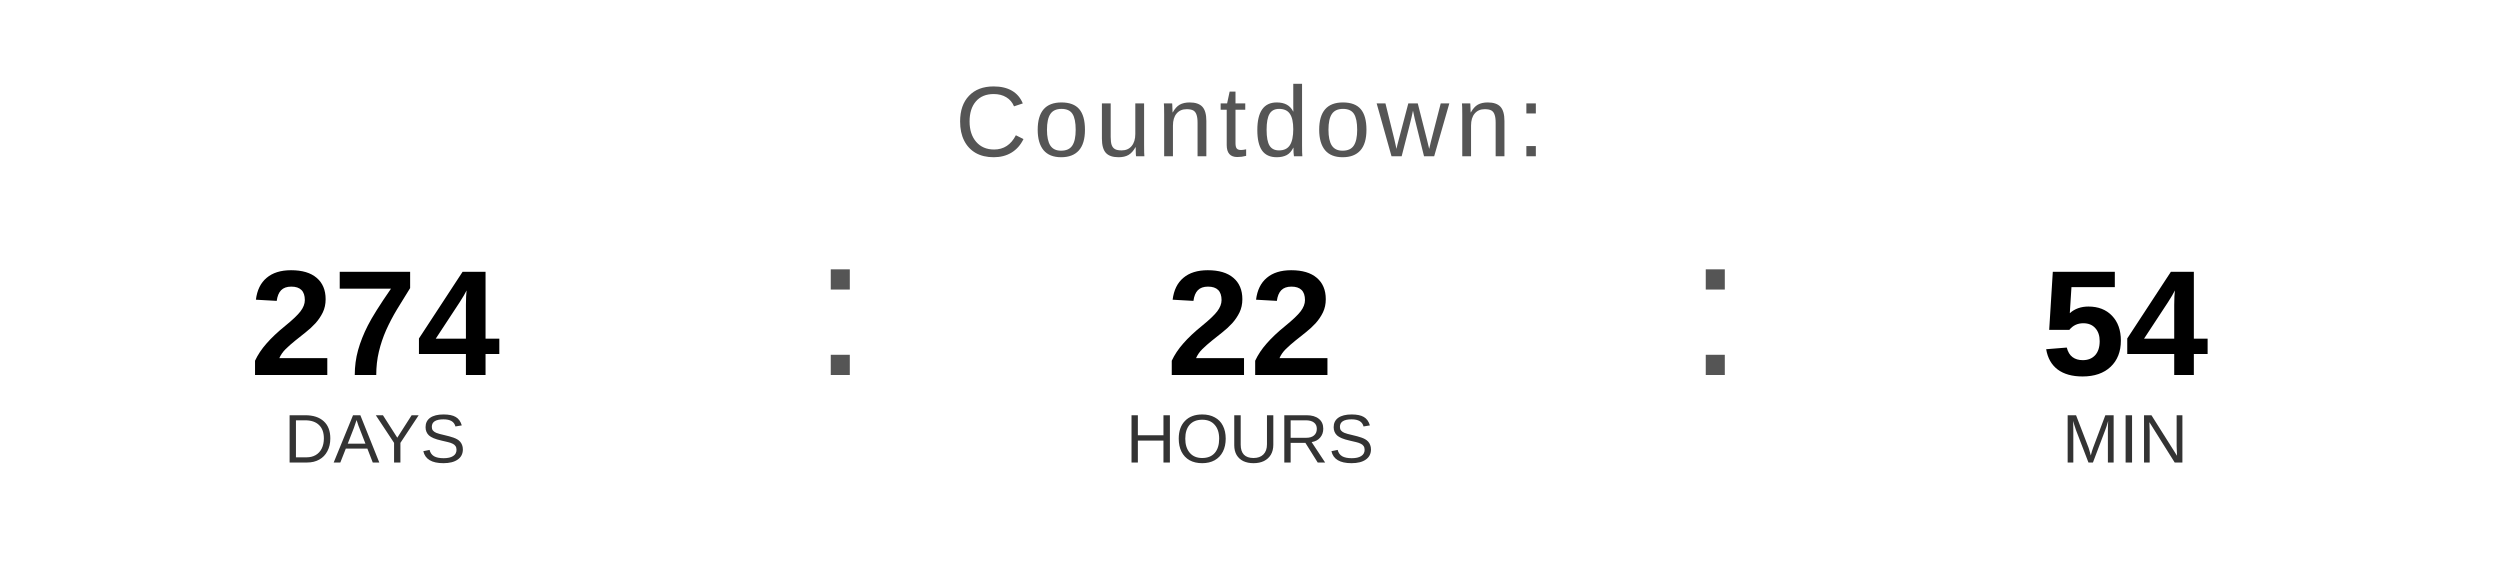
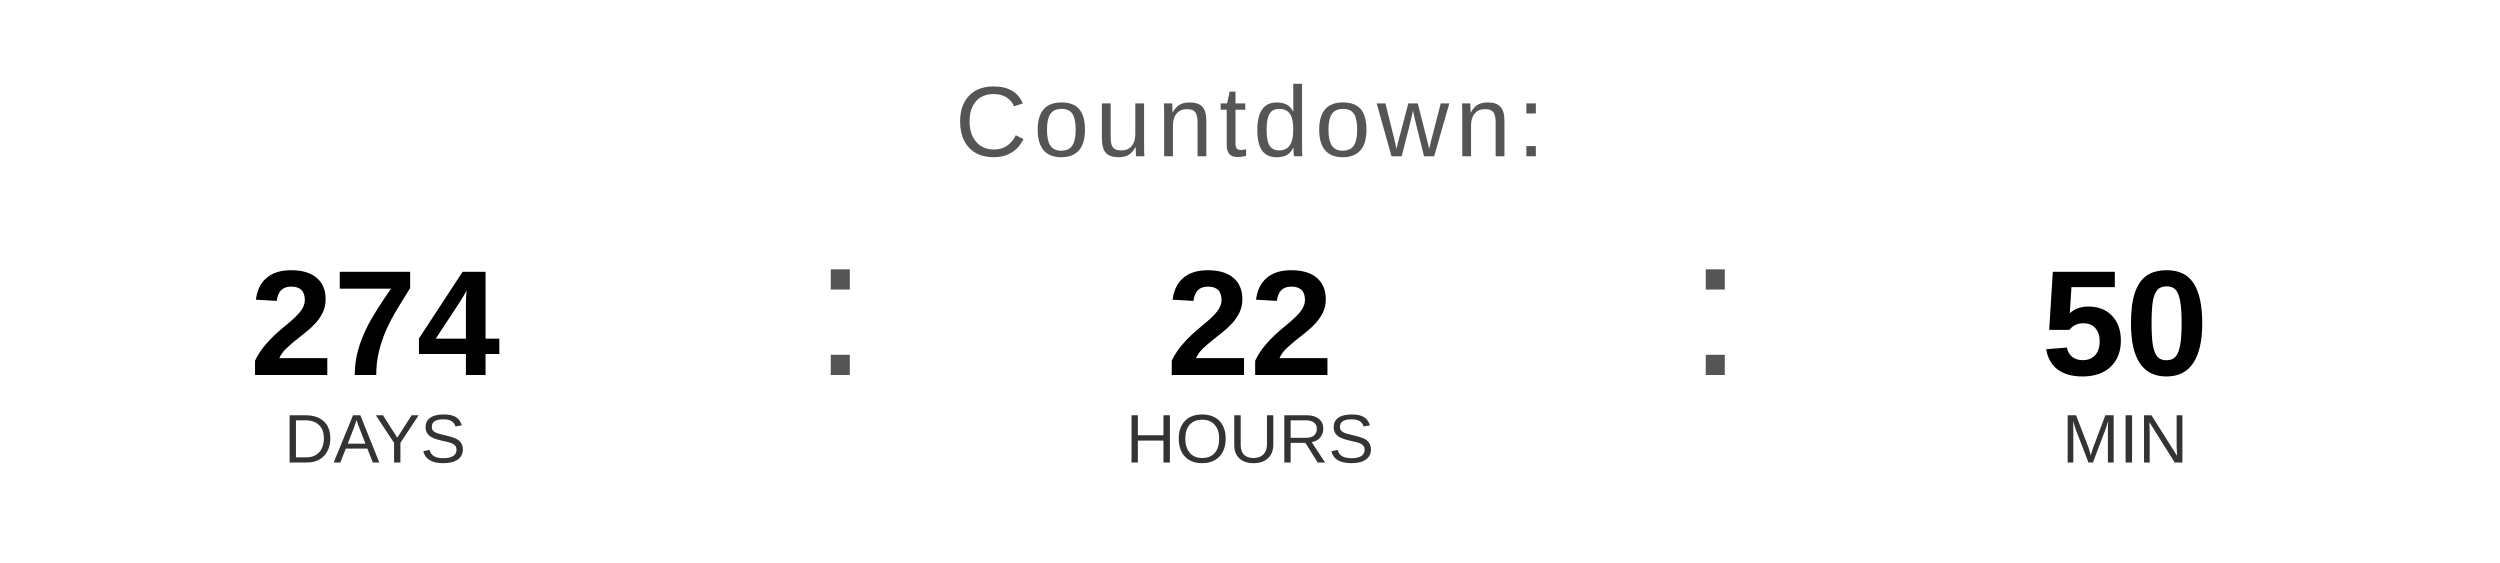
<svg xmlns="http://www.w3.org/2000/svg" width="400" height="90" viewBox="0 0 400 90">
  <text x="200" y="25" font-family="Arial, Helvetica, sans-serif" font-size="16" fill="#555555" text-anchor="middle" letter-spacing="1">
    Countdown:
  </text>
  <text x="60" y="60" font-family="Arial, Helvetica, sans-serif" font-size="24" font-weight="bold" fill="#000000" text-anchor="middle">274</text>
  <text x="60" y="74" font-family="Arial, Helvetica, sans-serif" font-size="11" fill="#333333" text-anchor="middle">DAYS</text>
  <text x="130" y="60" font-family="Arial, sans-serif" font-size="32" fill="#555555">:</text>
  <text x="200" y="60" font-family="Arial, Helvetica, sans-serif" font-size="24" font-weight="bold" fill="#000000" text-anchor="middle">22</text>
  <text x="200" y="74" font-family="Arial, Helvetica, sans-serif" font-size="11" fill="#333333" text-anchor="middle">HOURS</text>
  <text x="270" y="60" font-family="Arial, sans-serif" font-size="32" fill="#555555">:</text>
-   <text x="340" y="60" font-family="Arial, Helvetica, sans-serif" font-size="24" font-weight="bold" fill="#000000" text-anchor="middle">54</text>
+   <text x="340" y="60" font-family="Arial, Helvetica, sans-serif" font-size="24" font-weight="bold" fill="#000000" text-anchor="middle">50</text>
  <text x="340" y="74" font-family="Arial, Helvetica, sans-serif" font-size="11" fill="#333333" text-anchor="middle">MIN</text>
</svg>
